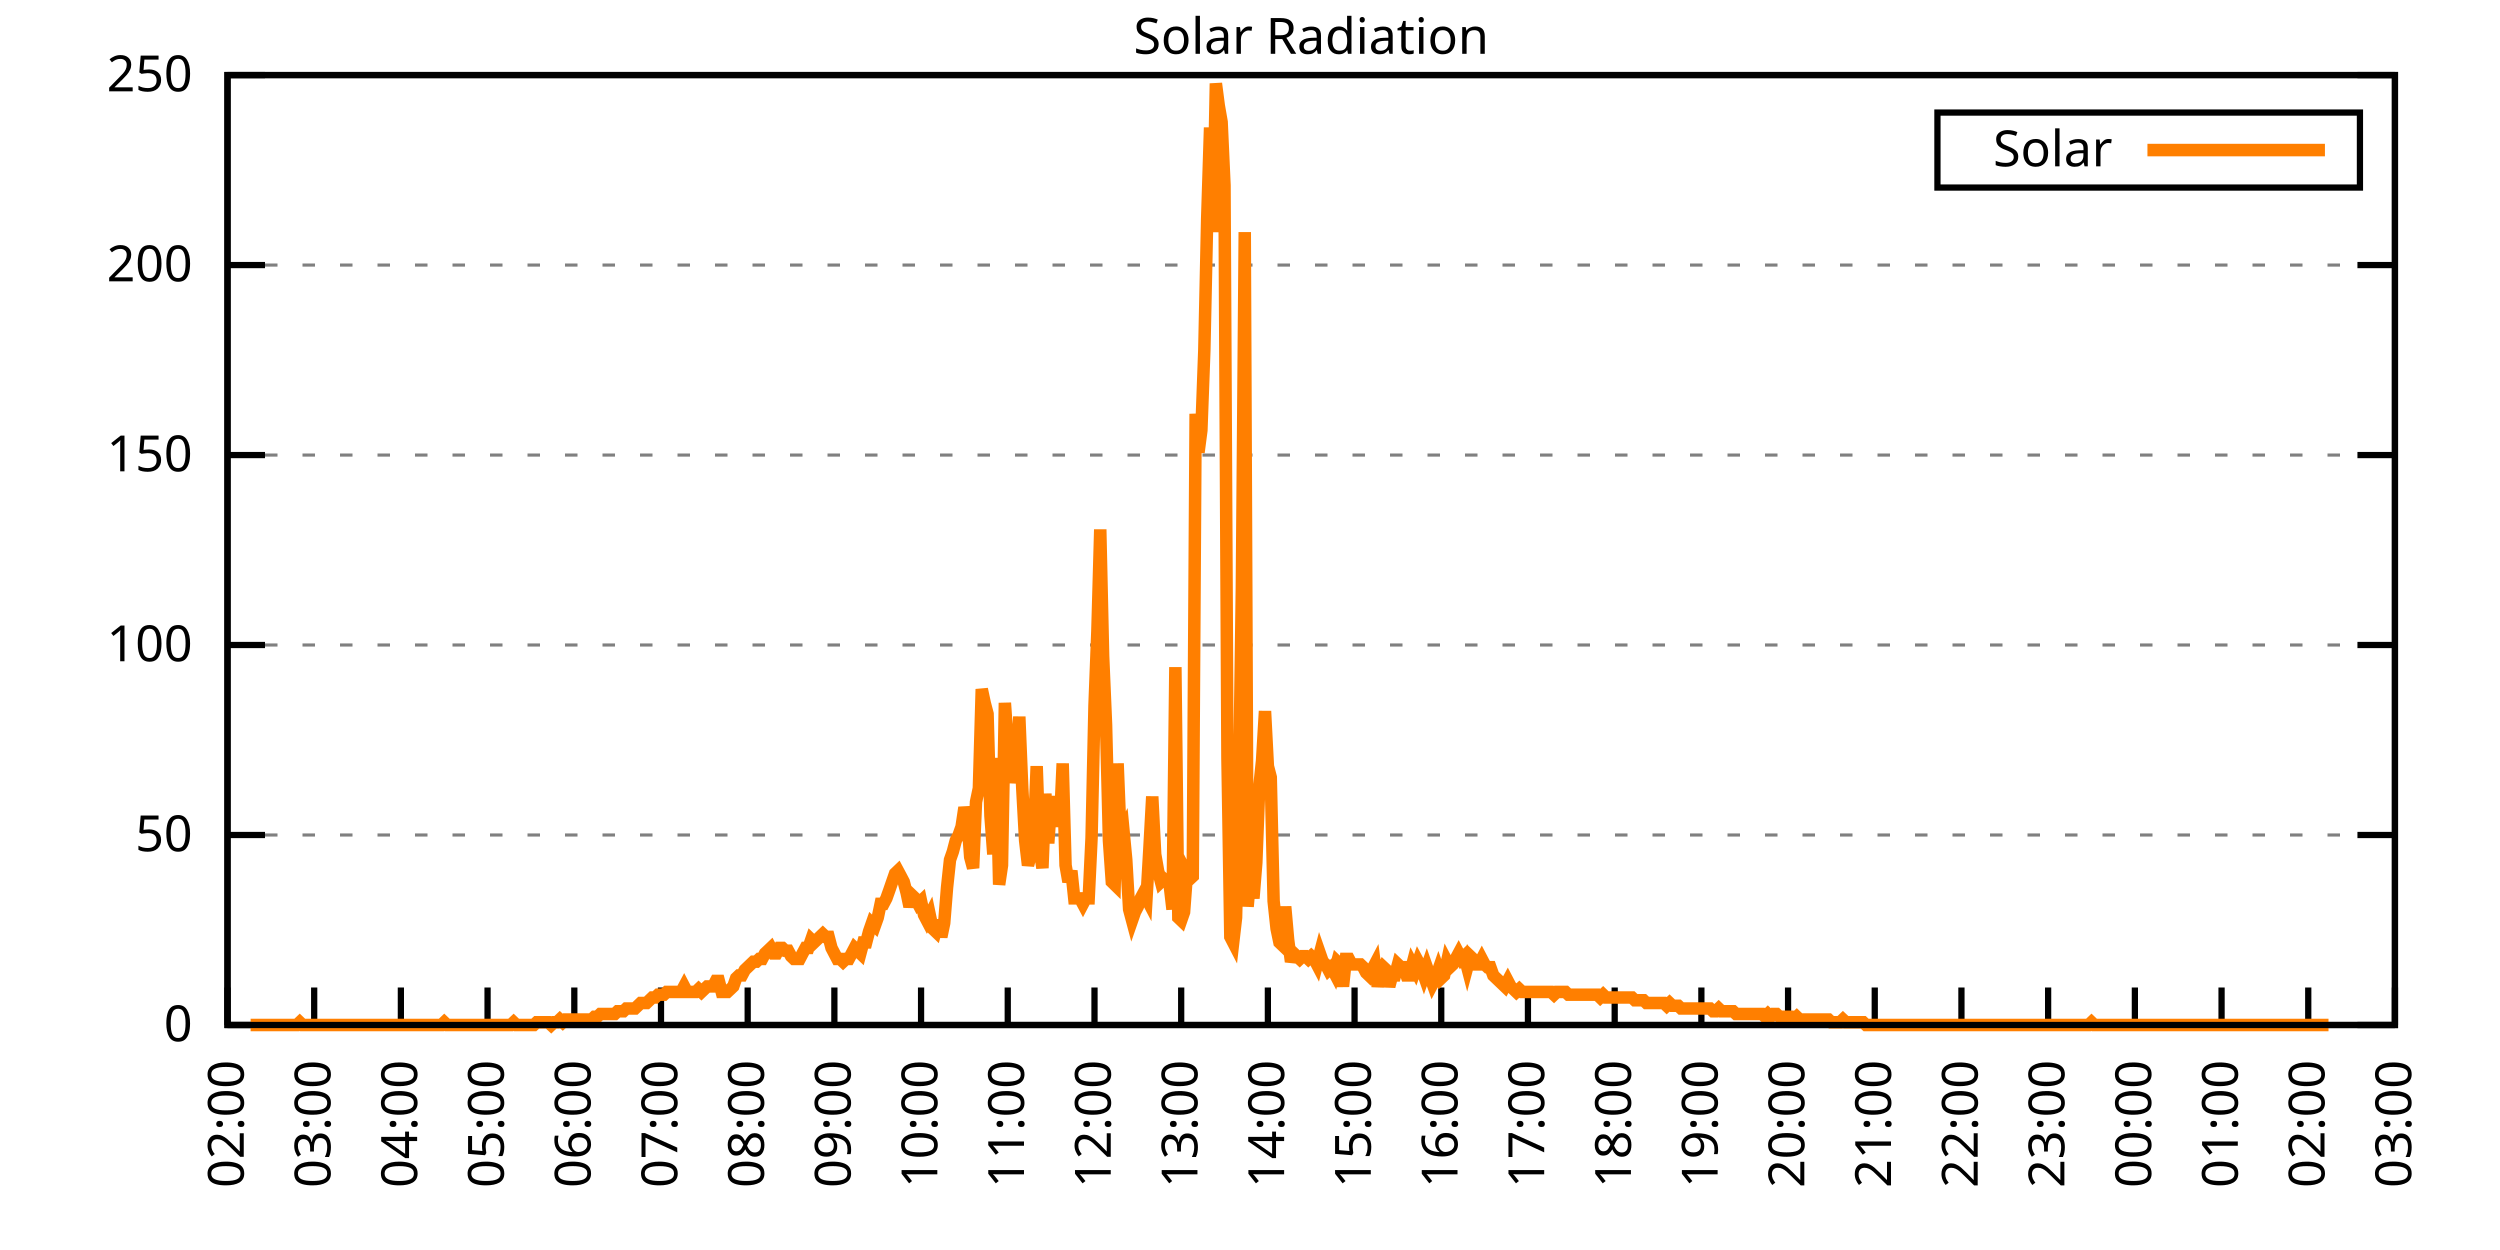
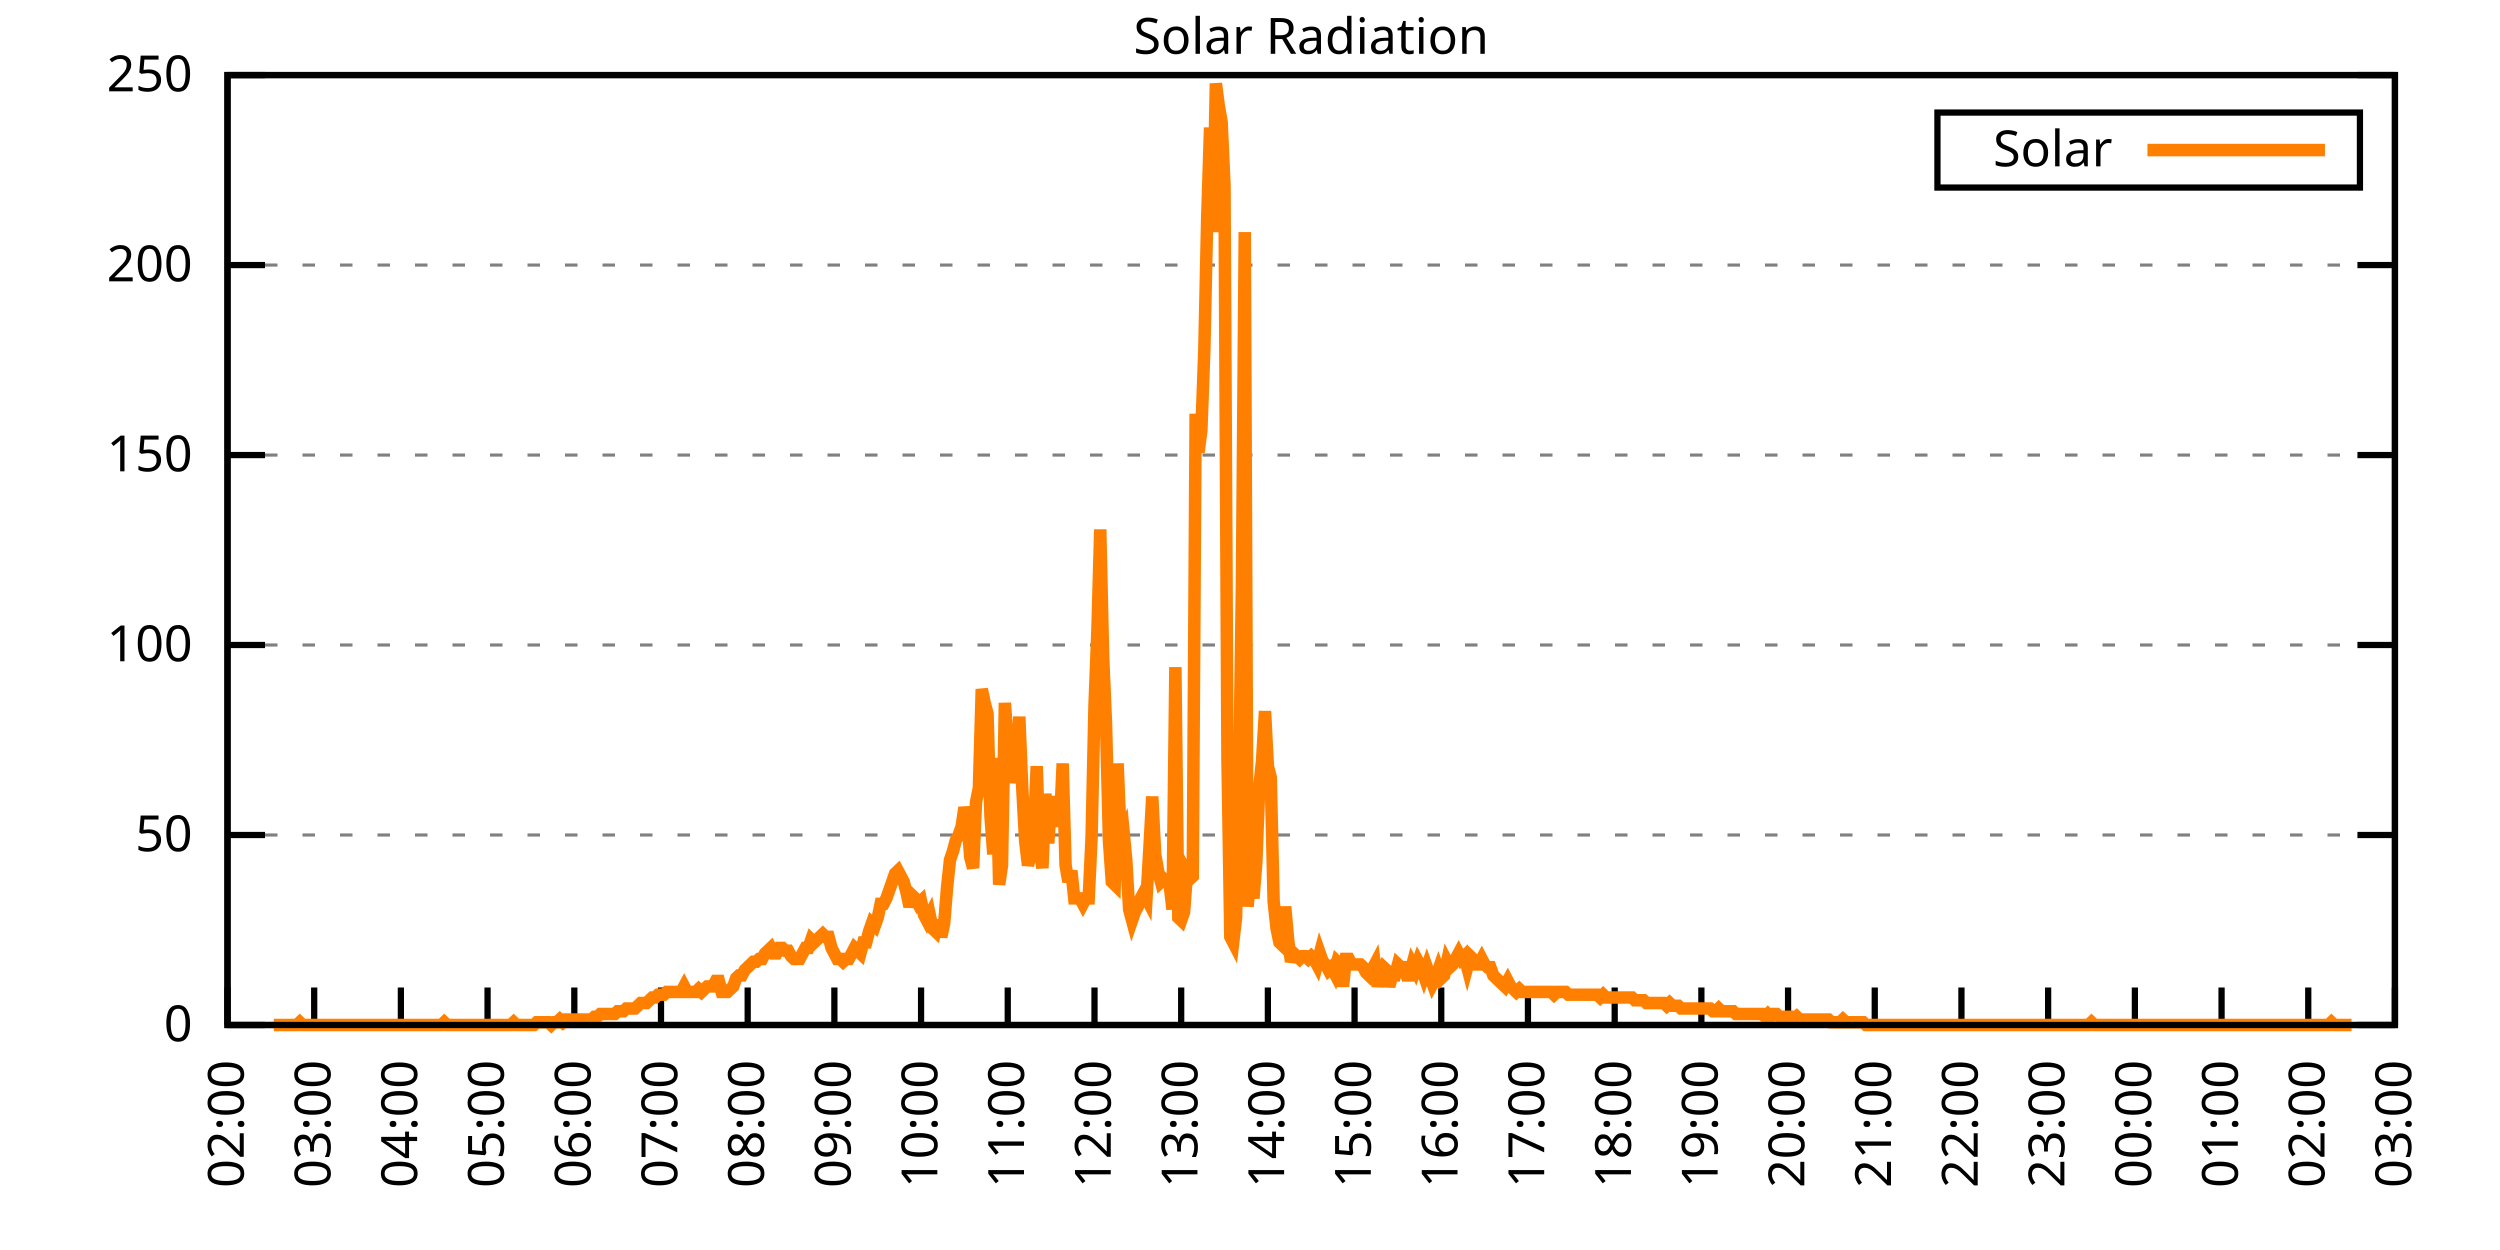
<svg xmlns="http://www.w3.org/2000/svg" xmlns:xlink="http://www.w3.org/1999/xlink" width="400" height="200" viewBox="0 0 400 200">
  <g id="gnuplot_canvas">
    <rect x="0" y="0" width="400" height="200" fill="none" />
    <defs>
      <circle id="gpDot" r="0.5" stroke-width="0.5" stroke="currentColor" />
      <path id="gpPt0" stroke-width="0.333" stroke="currentColor" d="M-1,0 h2 M0,-1 v2" />
      <path id="gpPt1" stroke-width="0.333" stroke="currentColor" d="M-1,-1 L1,1 M1,-1 L-1,1" />
      <path id="gpPt2" stroke-width="0.333" stroke="currentColor" d="M-1,0 L1,0 M0,-1 L0,1 M-1,-1 L1,1 M-1,1 L1,-1" />
      <rect id="gpPt3" stroke-width="0.333" stroke="currentColor" x="-1" y="-1" width="2" height="2" />
      <rect id="gpPt4" stroke-width="0.333" stroke="currentColor" fill="currentColor" x="-1" y="-1" width="2" height="2" />
      <circle id="gpPt5" stroke-width="0.333" stroke="currentColor" cx="0" cy="0" r="1" />
      <use xlink:href="#gpPt5" id="gpPt6" fill="currentColor" stroke="none" />
      <path id="gpPt7" stroke-width="0.333" stroke="currentColor" d="M0,-1.33 L-1.33,0.67 L1.33,0.67 z" />
      <use xlink:href="#gpPt7" id="gpPt8" fill="currentColor" stroke="none" />
      <use xlink:href="#gpPt7" id="gpPt9" stroke="currentColor" transform="rotate(180)" />
      <use xlink:href="#gpPt9" id="gpPt10" fill="currentColor" stroke="none" />
      <use xlink:href="#gpPt3" id="gpPt11" stroke="currentColor" transform="rotate(45)" />
      <use xlink:href="#gpPt11" id="gpPt12" fill="currentColor" stroke="none" />
      <path id="gpPt13" stroke-width="0.333" stroke="currentColor" d="M0,1.330 L1.265,0.411 L0.782,-1.067 L-0.782,-1.076 L-1.265,0.411 z" />
      <use xlink:href="#gpPt13" id="gpPt14" fill="currentColor" stroke="none" />
      <filter id="textbox" filterUnits="objectBoundingBox" x="0" y="0" height="1" width="1">
        <feFlood flood-color="white" flood-opacity="1" result="bgnd" />
        <feComposite in="SourceGraphic" in2="bgnd" operator="atop" />
      </filter>
      <filter id="greybox" filterUnits="objectBoundingBox" x="0" y="0" height="1" width="1">
        <feFlood flood-color="lightgrey" flood-opacity="1" result="grey" />
        <feComposite in="SourceGraphic" in2="grey" operator="atop" />
      </filter>
    </defs>
    <g fill="none" color="white" stroke="currentColor" stroke-width="1.00" stroke-linecap="butt" stroke-linejoin="miter">
</g>
    <g fill="none" color="black" stroke="currentColor" stroke-width="1.00" stroke-linecap="butt" stroke-linejoin="miter">
      <g stroke="none" shape-rendering="crispEdges">
        <polygon fill="rgb(255, 255, 255)" points="36.40,164.00 383.18,164.00 383.18,12.02 36.40,12.02 " />
      </g>
    </g>
    <g fill="none" color="black" stroke="currentColor" stroke-width="1.00" stroke-linecap="butt" stroke-linejoin="miter">
</g>
    <g fill="none" color="black" stroke="black" stroke-width="0.50" stroke-linecap="butt" stroke-linejoin="miter">
</g>
    <g fill="none" color="gray" stroke="currentColor" stroke-width="0.50" stroke-linecap="butt" stroke-linejoin="miter">
      <path stroke="gray" stroke-dasharray="2,4" class="gridline" d="M36.40,164.00 L383.19,164.00  " />
    </g>
    <g fill="none" color="gray" stroke="gray" stroke-width="1.00" stroke-linecap="butt" stroke-linejoin="miter">
</g>
    <g fill="none" color="black" stroke="currentColor" stroke-width="1.00" stroke-linecap="butt" stroke-linejoin="miter">
      <path stroke="black" d="M36.40,164.00 L42.40,164.00 M383.19,164.00 L377.19,164.00  " />
      <g transform="translate(30.80,166.60)" stroke="none" fill="black" font-family="Sans" font-size="8.00" text-anchor="end">
        <text>
          <tspan font-family="Sans"> 0</tspan>
        </text>
      </g>
    </g>
    <g fill="none" color="black" stroke="currentColor" stroke-width="1.00" stroke-linecap="butt" stroke-linejoin="miter">
</g>
    <g fill="none" color="black" stroke="black" stroke-width="0.50" stroke-linecap="butt" stroke-linejoin="miter">
</g>
    <g fill="none" color="gray" stroke="currentColor" stroke-width="0.50" stroke-linecap="butt" stroke-linejoin="miter">
      <path stroke="gray" stroke-dasharray="2,4" class="gridline" d="M36.40,133.60 L383.19,133.60  " />
    </g>
    <g fill="none" color="gray" stroke="gray" stroke-width="1.00" stroke-linecap="butt" stroke-linejoin="miter">
</g>
    <g fill="none" color="black" stroke="currentColor" stroke-width="1.00" stroke-linecap="butt" stroke-linejoin="miter">
      <path stroke="black" d="M36.40,133.60 L42.40,133.60 M383.19,133.60 L377.19,133.60  " />
      <g transform="translate(30.80,136.20)" stroke="none" fill="black" font-family="Sans" font-size="8.00" text-anchor="end">
        <text>
          <tspan font-family="Sans"> 50</tspan>
        </text>
      </g>
    </g>
    <g fill="none" color="black" stroke="currentColor" stroke-width="1.00" stroke-linecap="butt" stroke-linejoin="miter">
</g>
    <g fill="none" color="black" stroke="black" stroke-width="0.50" stroke-linecap="butt" stroke-linejoin="miter">
</g>
    <g fill="none" color="gray" stroke="currentColor" stroke-width="0.50" stroke-linecap="butt" stroke-linejoin="miter">
      <path stroke="gray" stroke-dasharray="2,4" class="gridline" d="M36.40,103.20 L383.19,103.20  " />
    </g>
    <g fill="none" color="gray" stroke="gray" stroke-width="1.00" stroke-linecap="butt" stroke-linejoin="miter">
</g>
    <g fill="none" color="black" stroke="currentColor" stroke-width="1.00" stroke-linecap="butt" stroke-linejoin="miter">
      <path stroke="black" d="M36.40,103.20 L42.40,103.20 M383.19,103.20 L377.19,103.20  " />
      <g transform="translate(30.80,105.80)" stroke="none" fill="black" font-family="Sans" font-size="8.00" text-anchor="end">
        <text>
          <tspan font-family="Sans"> 100</tspan>
        </text>
      </g>
    </g>
    <g fill="none" color="black" stroke="currentColor" stroke-width="1.00" stroke-linecap="butt" stroke-linejoin="miter">
</g>
    <g fill="none" color="black" stroke="black" stroke-width="0.50" stroke-linecap="butt" stroke-linejoin="miter">
</g>
    <g fill="none" color="gray" stroke="currentColor" stroke-width="0.50" stroke-linecap="butt" stroke-linejoin="miter">
      <path stroke="gray" stroke-dasharray="2,4" class="gridline" d="M36.40,72.81 L383.19,72.81  " />
    </g>
    <g fill="none" color="gray" stroke="gray" stroke-width="1.00" stroke-linecap="butt" stroke-linejoin="miter">
</g>
    <g fill="none" color="black" stroke="currentColor" stroke-width="1.00" stroke-linecap="butt" stroke-linejoin="miter">
      <path stroke="black" d="M36.40,72.81 L42.40,72.81 M383.19,72.81 L377.19,72.81  " />
      <g transform="translate(30.80,75.41)" stroke="none" fill="black" font-family="Sans" font-size="8.00" text-anchor="end">
        <text>
          <tspan font-family="Sans"> 150</tspan>
        </text>
      </g>
    </g>
    <g fill="none" color="black" stroke="currentColor" stroke-width="1.00" stroke-linecap="butt" stroke-linejoin="miter">
</g>
    <g fill="none" color="black" stroke="black" stroke-width="0.50" stroke-linecap="butt" stroke-linejoin="miter">
</g>
    <g fill="none" color="gray" stroke="currentColor" stroke-width="0.50" stroke-linecap="butt" stroke-linejoin="miter">
      <path stroke="gray" stroke-dasharray="2,4" class="gridline" d="M36.40,42.41 L383.19,42.41  " />
    </g>
    <g fill="none" color="gray" stroke="gray" stroke-width="1.00" stroke-linecap="butt" stroke-linejoin="miter">
</g>
    <g fill="none" color="black" stroke="currentColor" stroke-width="1.00" stroke-linecap="butt" stroke-linejoin="miter">
      <path stroke="black" d="M36.40,42.41 L42.40,42.41 M383.19,42.41 L377.19,42.41  " />
      <g transform="translate(30.80,45.01)" stroke="none" fill="black" font-family="Sans" font-size="8.00" text-anchor="end">
        <text>
          <tspan font-family="Sans"> 200</tspan>
        </text>
      </g>
    </g>
    <g fill="none" color="black" stroke="currentColor" stroke-width="1.00" stroke-linecap="butt" stroke-linejoin="miter">
</g>
    <g fill="none" color="black" stroke="black" stroke-width="0.50" stroke-linecap="butt" stroke-linejoin="miter">
</g>
    <g fill="none" color="gray" stroke="currentColor" stroke-width="0.50" stroke-linecap="butt" stroke-linejoin="miter">
      <path stroke="gray" stroke-dasharray="2,4" class="gridline" d="M36.40,12.01 L383.19,12.01  " />
    </g>
    <g fill="none" color="gray" stroke="gray" stroke-width="1.00" stroke-linecap="butt" stroke-linejoin="miter">
</g>
    <g fill="none" color="black" stroke="currentColor" stroke-width="1.00" stroke-linecap="butt" stroke-linejoin="miter">
      <path stroke="black" d="M36.40,12.01 L42.40,12.01 M383.19,12.01 L377.19,12.01  " />
      <g transform="translate(30.80,14.61)" stroke="none" fill="black" font-family="Sans" font-size="8.00" text-anchor="end">
        <text>
          <tspan font-family="Sans"> 250</tspan>
        </text>
      </g>
    </g>
    <g fill="none" color="black" stroke="currentColor" stroke-width="1.00" stroke-linecap="butt" stroke-linejoin="miter">
      <path stroke="black" d="M36.40,164.00 L36.40,158.00  " />
      <g transform="translate(39.00,169.60) rotate(270.00)" stroke="none" fill="black" font-family="Sans" font-size="8.00" text-anchor="end">
        <text>
          <tspan font-family="Sans">02:00</tspan>
        </text>
      </g>
    </g>
    <g fill="none" color="black" stroke="currentColor" stroke-width="1.00" stroke-linecap="butt" stroke-linejoin="miter">
      <path stroke="black" d="M50.27,164.00 L50.27,158.00  " />
      <g transform="translate(52.87,169.60) rotate(270.00)" stroke="none" fill="black" font-family="Sans" font-size="8.00" text-anchor="end">
        <text>
          <tspan font-family="Sans">03:00</tspan>
        </text>
      </g>
    </g>
    <g fill="none" color="black" stroke="currentColor" stroke-width="1.00" stroke-linecap="butt" stroke-linejoin="miter">
      <path stroke="black" d="M64.14,164.00 L64.14,158.00  " />
      <g transform="translate(66.74,169.60) rotate(270.00)" stroke="none" fill="black" font-family="Sans" font-size="8.00" text-anchor="end">
        <text>
          <tspan font-family="Sans">04:00</tspan>
        </text>
      </g>
    </g>
    <g fill="none" color="black" stroke="currentColor" stroke-width="1.00" stroke-linecap="butt" stroke-linejoin="miter">
      <path stroke="black" d="M78.01,164.00 L78.01,158.00  " />
      <g transform="translate(80.61,169.60) rotate(270.00)" stroke="none" fill="black" font-family="Sans" font-size="8.00" text-anchor="end">
        <text>
          <tspan font-family="Sans">05:00</tspan>
        </text>
      </g>
    </g>
    <g fill="none" color="black" stroke="currentColor" stroke-width="1.00" stroke-linecap="butt" stroke-linejoin="miter">
      <path stroke="black" d="M91.89,164.00 L91.89,158.00  " />
      <g transform="translate(94.49,169.60) rotate(270.00)" stroke="none" fill="black" font-family="Sans" font-size="8.00" text-anchor="end">
        <text>
          <tspan font-family="Sans">06:00</tspan>
        </text>
      </g>
    </g>
    <g fill="none" color="black" stroke="currentColor" stroke-width="1.00" stroke-linecap="butt" stroke-linejoin="miter">
      <path stroke="black" d="M105.76,164.00 L105.76,158.00  " />
      <g transform="translate(108.36,169.60) rotate(270.00)" stroke="none" fill="black" font-family="Sans" font-size="8.00" text-anchor="end">
        <text>
          <tspan font-family="Sans">07:00</tspan>
        </text>
      </g>
    </g>
    <g fill="none" color="black" stroke="currentColor" stroke-width="1.00" stroke-linecap="butt" stroke-linejoin="miter">
      <path stroke="black" d="M119.63,164.00 L119.63,158.00  " />
      <g transform="translate(122.23,169.60) rotate(270.00)" stroke="none" fill="black" font-family="Sans" font-size="8.00" text-anchor="end">
        <text>
          <tspan font-family="Sans">08:00</tspan>
        </text>
      </g>
    </g>
    <g fill="none" color="black" stroke="currentColor" stroke-width="1.00" stroke-linecap="butt" stroke-linejoin="miter">
      <path stroke="black" d="M133.50,164.00 L133.50,158.00  " />
      <g transform="translate(136.10,169.60) rotate(270.00)" stroke="none" fill="black" font-family="Sans" font-size="8.00" text-anchor="end">
        <text>
          <tspan font-family="Sans">09:00</tspan>
        </text>
      </g>
    </g>
    <g fill="none" color="black" stroke="currentColor" stroke-width="1.00" stroke-linecap="butt" stroke-linejoin="miter">
      <path stroke="black" d="M147.37,164.00 L147.37,158.00  " />
      <g transform="translate(149.97,169.60) rotate(270.00)" stroke="none" fill="black" font-family="Sans" font-size="8.00" text-anchor="end">
        <text>
          <tspan font-family="Sans">10:00</tspan>
        </text>
      </g>
    </g>
    <g fill="none" color="black" stroke="currentColor" stroke-width="1.00" stroke-linecap="butt" stroke-linejoin="miter">
      <path stroke="black" d="M161.24,164.00 L161.24,158.00  " />
      <g transform="translate(163.84,169.60) rotate(270.00)" stroke="none" fill="black" font-family="Sans" font-size="8.00" text-anchor="end">
        <text>
          <tspan font-family="Sans">11:00</tspan>
        </text>
      </g>
    </g>
    <g fill="none" color="black" stroke="currentColor" stroke-width="1.00" stroke-linecap="butt" stroke-linejoin="miter">
      <path stroke="black" d="M175.12,164.00 L175.12,158.00  " />
      <g transform="translate(177.72,169.60) rotate(270.00)" stroke="none" fill="black" font-family="Sans" font-size="8.00" text-anchor="end">
        <text>
          <tspan font-family="Sans">12:00</tspan>
        </text>
      </g>
    </g>
    <g fill="none" color="black" stroke="currentColor" stroke-width="1.00" stroke-linecap="butt" stroke-linejoin="miter">
      <path stroke="black" d="M188.99,164.00 L188.99,158.00  " />
      <g transform="translate(191.59,169.60) rotate(270.00)" stroke="none" fill="black" font-family="Sans" font-size="8.00" text-anchor="end">
        <text>
          <tspan font-family="Sans">13:00</tspan>
        </text>
      </g>
    </g>
    <g fill="none" color="black" stroke="currentColor" stroke-width="1.00" stroke-linecap="butt" stroke-linejoin="miter">
      <path stroke="black" d="M202.86,164.00 L202.86,158.00  " />
      <g transform="translate(205.46,169.60) rotate(270.00)" stroke="none" fill="black" font-family="Sans" font-size="8.00" text-anchor="end">
        <text>
          <tspan font-family="Sans">14:00</tspan>
        </text>
      </g>
    </g>
    <g fill="none" color="black" stroke="currentColor" stroke-width="1.00" stroke-linecap="butt" stroke-linejoin="miter">
      <path stroke="black" d="M216.73,164.00 L216.73,158.00  " />
      <g transform="translate(219.33,169.60) rotate(270.00)" stroke="none" fill="black" font-family="Sans" font-size="8.00" text-anchor="end">
        <text>
          <tspan font-family="Sans">15:00</tspan>
        </text>
      </g>
    </g>
    <g fill="none" color="black" stroke="currentColor" stroke-width="1.00" stroke-linecap="butt" stroke-linejoin="miter">
      <path stroke="black" d="M230.60,164.00 L230.60,158.00  " />
      <g transform="translate(233.20,169.60) rotate(270.00)" stroke="none" fill="black" font-family="Sans" font-size="8.00" text-anchor="end">
        <text>
          <tspan font-family="Sans">16:00</tspan>
        </text>
      </g>
    </g>
    <g fill="none" color="black" stroke="currentColor" stroke-width="1.00" stroke-linecap="butt" stroke-linejoin="miter">
      <path stroke="black" d="M244.47,164.00 L244.47,158.00  " />
      <g transform="translate(247.07,169.60) rotate(270.00)" stroke="none" fill="black" font-family="Sans" font-size="8.00" text-anchor="end">
        <text>
          <tspan font-family="Sans">17:00</tspan>
        </text>
      </g>
    </g>
    <g fill="none" color="black" stroke="currentColor" stroke-width="1.00" stroke-linecap="butt" stroke-linejoin="miter">
      <path stroke="black" d="M258.35,164.00 L258.35,158.00  " />
      <g transform="translate(260.95,169.60) rotate(270.00)" stroke="none" fill="black" font-family="Sans" font-size="8.00" text-anchor="end">
        <text>
          <tspan font-family="Sans">18:00</tspan>
        </text>
      </g>
    </g>
    <g fill="none" color="black" stroke="currentColor" stroke-width="1.00" stroke-linecap="butt" stroke-linejoin="miter">
      <path stroke="black" d="M272.22,164.00 L272.22,158.00  " />
      <g transform="translate(274.82,169.60) rotate(270.00)" stroke="none" fill="black" font-family="Sans" font-size="8.00" text-anchor="end">
        <text>
          <tspan font-family="Sans">19:00</tspan>
        </text>
      </g>
    </g>
    <g fill="none" color="black" stroke="currentColor" stroke-width="1.00" stroke-linecap="butt" stroke-linejoin="miter">
      <path stroke="black" d="M286.09,164.00 L286.09,158.00  " />
      <g transform="translate(288.69,169.60) rotate(270.00)" stroke="none" fill="black" font-family="Sans" font-size="8.00" text-anchor="end">
        <text>
          <tspan font-family="Sans">20:00</tspan>
        </text>
      </g>
    </g>
    <g fill="none" color="black" stroke="currentColor" stroke-width="1.00" stroke-linecap="butt" stroke-linejoin="miter">
      <path stroke="black" d="M299.96,164.00 L299.96,158.00  " />
      <g transform="translate(302.56,169.60) rotate(270.00)" stroke="none" fill="black" font-family="Sans" font-size="8.00" text-anchor="end">
        <text>
          <tspan font-family="Sans">21:00</tspan>
        </text>
      </g>
    </g>
    <g fill="none" color="black" stroke="currentColor" stroke-width="1.00" stroke-linecap="butt" stroke-linejoin="miter">
      <path stroke="black" d="M313.83,164.00 L313.83,158.00  " />
      <g transform="translate(316.43,169.60) rotate(270.00)" stroke="none" fill="black" font-family="Sans" font-size="8.00" text-anchor="end">
        <text>
          <tspan font-family="Sans">22:00</tspan>
        </text>
      </g>
    </g>
    <g fill="none" color="black" stroke="currentColor" stroke-width="1.00" stroke-linecap="butt" stroke-linejoin="miter">
      <path stroke="black" d="M327.70,164.00 L327.70,158.00  " />
      <g transform="translate(330.30,169.60) rotate(270.00)" stroke="none" fill="black" font-family="Sans" font-size="8.00" text-anchor="end">
        <text>
          <tspan font-family="Sans">23:00</tspan>
        </text>
      </g>
    </g>
    <g fill="none" color="black" stroke="currentColor" stroke-width="1.00" stroke-linecap="butt" stroke-linejoin="miter">
      <path stroke="black" d="M341.58,164.00 L341.58,158.00  " />
      <g transform="translate(344.18,169.60) rotate(270.00)" stroke="none" fill="black" font-family="Sans" font-size="8.00" text-anchor="end">
        <text>
          <tspan font-family="Sans">00:00</tspan>
        </text>
      </g>
    </g>
    <g fill="none" color="black" stroke="currentColor" stroke-width="1.00" stroke-linecap="butt" stroke-linejoin="miter">
      <path stroke="black" d="M355.45,164.00 L355.45,158.00  " />
      <g transform="translate(358.05,169.60) rotate(270.00)" stroke="none" fill="black" font-family="Sans" font-size="8.00" text-anchor="end">
        <text>
          <tspan font-family="Sans">01:00</tspan>
        </text>
      </g>
    </g>
    <g fill="none" color="black" stroke="currentColor" stroke-width="1.00" stroke-linecap="butt" stroke-linejoin="miter">
      <path stroke="black" d="M369.32,164.00 L369.32,158.00  " />
      <g transform="translate(371.92,169.60) rotate(270.00)" stroke="none" fill="black" font-family="Sans" font-size="8.00" text-anchor="end">
        <text>
          <tspan font-family="Sans">02:00</tspan>
        </text>
      </g>
    </g>
    <g fill="none" color="black" stroke="currentColor" stroke-width="1.00" stroke-linecap="butt" stroke-linejoin="miter">
      <path stroke="black" d="M383.19,164.00 L383.19,158.00  " />
      <g transform="translate(385.79,169.60) rotate(270.00)" stroke="none" fill="black" font-family="Sans" font-size="8.00" text-anchor="end">
        <text>
          <tspan font-family="Sans">03:00</tspan>
        </text>
      </g>
    </g>
    <g fill="none" color="black" stroke="currentColor" stroke-width="1.00" stroke-linecap="butt" stroke-linejoin="miter">
</g>
    <g fill="none" color="black" stroke="currentColor" stroke-width="1.00" stroke-linecap="butt" stroke-linejoin="miter">
      <path stroke="black" d="M36.40,12.01 L36.40,164.00 L383.19,164.00 L383.19,12.01 L36.40,12.01 Z  " />
    </g>
    <g fill="none" color="black" stroke="currentColor" stroke-width="1.00" stroke-linecap="butt" stroke-linejoin="miter">
</g>
    <g fill="none" color="black" stroke="currentColor" stroke-width="1.00" stroke-linecap="butt" stroke-linejoin="miter">
      <path stroke="black" d="M309.99,30.01 L309.99,18.01 L377.59,18.01 L377.59,30.01 L309.99,30.01 Z  " />
    </g>
    <g id="Solar_Radiation_plot_1">
      <g fill="none" color="white" stroke="black" stroke-width="2.00" stroke-linecap="butt" stroke-linejoin="miter">
</g>
      <g fill="none" color="black" stroke="currentColor" stroke-width="2.00" stroke-linecap="butt" stroke-linejoin="miter">
        <g transform="translate(337.99,26.61)" stroke="none" fill="black" font-family="Sans" font-size="8.00" text-anchor="end">
          <text>
            <tspan font-family="Sans">Solar</tspan>
          </text>
        </g>
      </g>
      <g fill="none" color="black" stroke="currentColor" stroke-width="2.00" stroke-linecap="butt" stroke-linejoin="miter">
-         <path stroke="rgb(255, 127,   0)" d="M343.59,24.01 L371.99,24.01 M40.10,164.00 L40.56,164.00 L41.02,164.00 L41.49,164.00 L41.95,164.00 L42.41,164.00   L42.87,164.00 L43.34,164.00 L43.80,164.00 L44.26,164.00 L44.72,164.00 L45.19,164.00 L45.65,164.00 L46.11,164.00   L46.57,164.00 L47.03,164.00 L47.50,164.00 L47.96,163.56 L48.42,164.00 L48.88,164.00 L49.35,164.00 L49.81,164.00   L50.27,164.00 L50.73,164.00 L51.20,164.00 L51.66,164.00 L52.12,164.00 L52.58,164.00 L53.05,164.00 L53.51,164.00   L53.97,164.00 L54.43,164.00 L54.90,164.00 L55.36,164.00 L55.82,164.00 L56.28,164.00 L56.75,164.00 L57.21,164.00   L57.67,164.00 L58.13,164.00 L58.59,164.00 L59.06,164.00 L59.52,164.00 L59.98,164.00 L60.44,164.00 L60.91,164.00   L61.37,164.00 L61.83,164.00 L62.29,164.00 L62.76,164.00 L63.22,164.00 L63.68,164.00 L64.14,164.00 L64.61,164.00   L65.07,164.00 L65.53,164.00 L65.99,164.00 L66.46,164.00 L66.92,164.00 L67.38,164.00 L67.84,164.00 L68.30,164.00   L68.77,164.00 L69.23,164.00 L69.69,164.00 L70.15,164.00 L70.62,164.00 L71.08,163.56 L71.54,164.00 L72.00,164.00   L72.47,164.00 L72.93,164.00 L73.39,164.00 L73.85,164.00 L74.32,164.00 L74.78,164.00 L75.24,164.00 L75.70,164.00   L76.17,164.00 L76.63,164.00 L77.09,164.00 L77.55,164.00 L78.01,164.00 L78.48,164.00 L78.94,164.00 L79.40,164.00   L79.86,164.00 L80.33,164.00 L80.79,164.00 L81.25,164.00 L81.71,164.00 L82.18,163.56 L82.64,164.00 L83.10,164.00   L83.56,164.00 L84.03,164.00 L84.49,164.00 L84.95,164.00 L85.41,164.00 L85.88,163.56 L86.34,163.56 L86.80,163.56   L87.26,163.56 L87.72,163.56 L88.19,164.00 L88.65,163.56 L89.11,163.56 L89.57,163.12 L90.04,163.56 L90.50,163.12   L90.96,163.12 L91.42,163.12 L91.89,163.12 L92.35,163.12 L92.81,163.12 L93.27,163.12 L93.74,163.12 L94.20,163.12   L94.66,163.12 L95.12,162.68 L95.59,162.68 L96.05,162.24 L96.51,162.24 L96.97,162.24 L97.44,162.24 L97.90,162.24   L98.36,162.24 L98.82,161.80 L99.28,161.80 L99.75,161.80 L100.21,161.36 L100.67,161.36 L101.13,161.36 L101.60,161.36   L102.06,160.92 L102.52,160.48 L102.98,160.48 L103.45,160.48 L103.91,160.04 L104.37,159.60 L104.83,159.60 L105.30,159.15   L105.76,159.15 L106.22,159.15 L106.68,158.71 L107.15,158.71 L107.61,158.71 L108.07,158.71 L108.53,158.71 L108.99,158.71   L109.46,157.83 L109.92,158.71 L110.38,158.71 L110.84,158.71 L111.31,158.71 L111.77,158.27 L112.23,158.71 L112.69,158.27   L113.16,157.83 L113.62,157.83 L114.08,157.83 L114.54,156.95 L115.01,156.95 L115.47,158.71 L115.93,158.71 L116.39,158.71   L116.86,158.27 L117.32,157.83 L117.78,156.51 L118.24,156.07 L118.70,156.07 L119.17,155.19 L119.63,154.75 L120.09,154.31   L120.55,153.87 L121.02,153.87 L121.48,153.43 L121.94,153.43 L122.40,152.55 L122.87,152.11 L123.33,151.67 L123.79,152.55   L124.25,152.55 L124.72,151.67 L125.18,151.67 L125.64,152.11 L126.10,152.11 L126.57,152.99 L127.03,153.43 L127.49,153.43   L127.95,153.43 L128.41,152.55 L128.88,151.67 L129.34,151.67 L129.80,150.34 L130.26,150.79 L130.73,150.34 L131.19,149.90   L131.65,149.46 L132.11,149.90 L132.58,149.90 L133.04,151.67 L133.50,152.55 L133.96,153.43 L134.43,153.43 L134.89,153.87   L135.35,153.43 L135.81,153.43 L136.28,152.55 L136.74,151.67 L137.20,152.11 L137.66,152.55 L138.13,150.79 L138.59,150.79   L139.05,149.02 L139.51,147.70 L139.97,148.14 L140.44,146.82 L140.90,144.62 L141.36,144.62 L141.82,143.74 L142.29,142.42   L142.75,141.09 L143.21,139.77 L143.67,139.33 L144.14,140.21 L144.60,141.09 L145.06,142.86 L145.52,145.06 L145.99,143.30   L146.45,143.74 L146.91,144.62 L147.37,144.18 L147.84,146.38 L148.30,147.26 L148.76,146.38 L149.22,148.58 L149.68,149.02   L150.15,147.26 L150.61,149.90 L151.07,147.70 L151.53,141.98 L152.00,137.57 L152.46,136.25 L152.92,134.49 L153.38,133.61   L153.85,132.28 L154.31,129.20 L154.77,130.96 L155.23,137.13 L155.70,138.89 L156.16,128.32 L156.62,126.12 L157.08,110.26   L157.55,112.46 L158.01,114.22 L158.47,130.52 L158.93,136.69 L159.39,121.27 L159.86,141.54 L160.32,138.45 L160.78,112.46   L161.24,119.07 L161.71,119.95 L162.17,125.24 L162.63,122.59 L163.09,114.67 L163.56,126.12 L164.02,134.49 L164.48,138.45   L164.94,136.69 L165.41,134.05 L165.87,122.59 L166.33,135.81 L166.79,138.89 L167.26,127.00 L167.72,134.93 L168.18,128.32   L168.64,130.96 L169.10,127.44 L169.57,132.28 L170.03,122.15 L170.49,138.45 L170.95,141.09 L171.42,139.33 L171.88,143.74   L172.34,143.74 L172.80,143.74 L173.27,144.62 L173.73,143.74 L174.19,143.74 L174.65,134.05 L175.12,112.90 L175.58,101.01   L176.04,84.71 L176.50,104.97 L176.97,115.99 L177.43,134.49 L177.89,141.09 L178.35,141.54 L178.82,122.15 L179.28,133.61   L179.74,132.73 L180.20,137.57 L180.66,145.50 L181.13,147.26 L181.59,145.94 L182.05,145.06 L182.51,143.74 L182.98,142.86   L183.44,143.74 L183.90,135.81 L184.36,127.44 L184.83,136.69 L185.29,139.33 L185.75,141.09 L186.21,140.65 L186.68,141.09   L187.14,141.54 L187.60,145.50 L188.06,106.74 L188.53,146.82 L188.99,147.26 L189.45,145.94 L189.91,139.77 L190.37,140.65   L190.84,140.21 L191.30,66.21 L191.76,72.38 L192.22,68.85 L192.69,56.08 L193.15,34.94 L193.61,20.40 L194.07,37.14   L194.54,13.35 L195.00,16.88 L195.46,19.52 L195.92,29.65 L196.39,121.27 L196.85,149.90 L197.31,150.79 L197.77,146.82   L198.24,127.00 L198.70,93.96 L199.16,37.14 L199.62,145.06 L200.08,139.77 L200.55,143.74 L201.01,138.01 L201.47,126.12   L201.93,121.71 L202.40,113.78 L202.86,122.59 L203.32,124.36 L203.78,144.18 L204.25,148.58 L204.71,150.79 L205.17,151.23   L205.63,145.06 L206.10,150.34 L206.56,153.87 L207.02,152.55 L207.48,152.99 L207.95,153.43 L208.41,152.99 L208.87,152.99   L209.33,153.43 L209.80,152.99 L210.26,153.43 L210.72,154.31 L211.18,152.55 L211.64,153.87 L212.11,154.31 L212.57,155.19   L213.03,154.75 L213.49,155.63 L213.96,153.87 L214.42,154.31 L214.88,157.83 L215.34,153.43 L215.81,153.43 L216.27,154.31   L216.73,154.31 L217.19,154.31 L217.66,154.31 L218.12,154.75 L218.58,155.63 L219.04,156.07 L219.51,155.19 L219.97,154.31   L220.43,157.83 L220.89,155.63 L221.35,154.75 L221.82,155.19 L222.28,157.83 L222.74,156.07 L223.20,156.07 L223.67,154.31   L224.13,154.75 L224.59,154.75 L225.05,156.07 L225.52,156.07 L225.98,154.31 L226.44,155.19 L226.90,153.87 L227.37,154.75   L227.83,156.07 L228.29,154.75 L228.75,156.07 L229.22,157.39 L229.68,156.51 L230.14,155.19 L230.60,156.51 L231.06,156.07   L231.53,153.87 L231.99,154.75 L232.45,154.31 L232.91,153.43 L233.38,152.55 L233.84,153.43 L234.30,152.99 L234.76,154.75   L235.23,152.99 L235.69,153.43 L236.15,154.31 L236.61,154.31 L237.08,153.43 L237.54,154.31 L238.00,154.75 L238.46,154.75   L238.93,156.07 L239.39,156.51 L239.85,156.95 L240.31,157.39 L240.77,157.83 L241.24,156.95 L241.70,157.83 L242.16,158.27   L242.62,158.71 L243.09,158.27 L243.55,158.71 L244.01,158.71 L244.47,158.71 L244.94,158.71 L245.40,158.71 L245.86,158.71   L246.32,158.71 L246.79,158.71 L247.25,158.71 L247.71,158.71 L248.17,158.71 L248.64,159.15 L249.10,158.71 L249.56,158.71   L250.02,158.71 L250.49,158.71 L250.95,159.15 L251.41,159.15 L251.87,159.15 L252.33,159.15 L252.80,159.15 L253.26,159.15   L253.72,159.15 L254.18,159.15 L254.65,159.15 L255.11,159.15 L255.57,159.15 L256.03,159.60 L256.50,159.15 L256.96,159.60   L257.42,159.60 L257.88,159.60 L258.35,159.60 L258.81,159.60 L259.27,159.60 L259.73,159.60 L260.20,159.60 L260.66,159.60   L261.12,159.60 L261.58,160.04 L262.04,160.04 L262.51,160.04 L262.97,160.04 L263.43,160.48 L263.89,160.48 L264.36,160.48   L264.82,160.48 L265.28,160.48 L265.74,160.48 L266.21,160.48 L266.67,160.92 L267.13,160.48 L267.59,160.92 L268.06,160.92   L268.52,160.92 L268.98,161.36 L269.44,161.36 L269.91,161.36 L270.37,161.36 L270.83,161.36 L271.29,161.36 L271.75,161.36   L272.22,161.36 L272.68,161.36 L273.14,161.36 L273.60,161.36 L274.07,161.80 L274.53,161.80 L274.99,161.36 L275.45,161.80   L275.92,161.80 L276.38,161.80 L276.84,161.80 L277.30,161.80 L277.77,162.24 L278.23,162.24 L278.69,162.24 L279.15,162.24   L279.62,162.24 L280.08,162.24 L280.54,162.24 L281.00,162.24 L281.46,162.24 L281.93,162.24 L282.39,162.68 L282.85,162.24   L283.31,162.68 L283.78,162.24 L284.24,162.24 L284.70,162.68 L285.16,162.68 L285.63,162.68 L286.09,162.68 L286.55,162.68   L287.01,163.12 L287.48,162.68 L287.94,163.12 L288.40,163.12 L288.86,163.12 L289.33,163.12 L289.79,163.12 L290.25,163.12   L290.71,163.12 L291.18,163.12 L291.64,163.12 L292.10,163.12 L292.56,163.12 L293.02,163.56 L293.49,163.56 L293.95,163.56   L294.41,163.56 L294.87,163.12 L295.34,163.56 L295.80,163.56 L296.26,163.56 L296.72,163.56 L297.19,163.56 L297.65,163.56   L298.11,163.56 L298.57,164.00 L299.04,164.00 L299.50,164.00 L299.96,164.00 L300.42,164.00 L300.89,164.00 L301.35,164.00   L301.81,164.00 L302.27,164.00 L302.73,164.00 L303.20,164.00 L303.66,164.00 L304.12,164.00 L304.58,164.00 L305.05,164.00   L305.51,164.00 L305.97,164.00 L306.43,164.00 L306.90,164.00 L307.36,164.00 L307.82,164.00 L308.28,164.00 L308.75,164.00   L309.21,164.00 L309.67,164.00 L310.13,164.00 L310.60,164.00 L311.06,164.00 L311.52,164.00 L311.98,164.00 L312.44,164.00   L312.91,164.00 L313.37,164.00 L313.83,164.00 L314.29,164.00 L314.76,164.00 L315.22,164.00 L315.68,164.00 L316.14,164.00   L316.61,164.00 L317.07,164.00 L317.53,164.00 L317.99,164.00 L318.46,164.00 L318.92,164.00 L319.38,164.00 L319.84,164.00   L320.31,164.00 L320.77,164.00 L321.23,164.00 L321.69,164.00 L322.15,164.00 L322.62,164.00 L323.08,164.00 L323.54,164.00   L324.00,164.00 L324.47,164.00 L324.93,164.00 L325.39,164.00 L325.85,164.00 L326.32,164.00 L326.78,164.00 L327.24,164.00   L327.70,164.00 L328.17,164.00 L328.63,164.00 L329.09,164.00 L329.55,164.00 L330.02,164.00 L330.48,164.00 L330.94,164.00   L331.40,164.00 L331.87,164.00 L332.33,164.00 L332.79,164.00 L333.25,164.00 L333.71,164.00 L334.18,164.00 L334.64,163.56   L335.10,164.00 L335.56,164.00 L336.03,164.00 L336.49,164.00 L336.95,164.00 L337.41,164.00 L337.88,164.00 L338.34,164.00   L338.80,164.00 L339.26,164.00 L339.73,164.00 L340.19,164.00 L340.65,164.00 L341.11,164.00 L341.58,164.00 L342.04,164.00   L342.50,164.00 L342.96,164.00 L343.42,164.00 L343.89,164.00 L344.35,164.00 L344.81,164.00 L345.27,164.00 L345.74,164.00   L346.20,164.00 L346.66,164.00 L347.12,164.00 L347.59,164.00 L348.05,164.00 L348.51,164.00 L348.97,164.00 L349.44,164.00   L349.90,164.00 L350.36,164.00 L350.82,164.00 L351.29,164.00 L351.75,164.00 L352.21,164.00 L352.67,164.00 L353.13,164.00   L353.60,164.00 L354.06,164.00 L354.52,164.00 L354.98,164.00 L355.45,164.00 L355.91,164.00 L356.37,164.00 L356.83,164.00   L357.30,164.00 L357.76,164.00 L358.22,164.00 L358.68,164.00 L359.15,164.00 L359.61,164.00 L360.07,164.00 L360.53,164.00   L361.00,164.00 L361.46,164.00 L361.92,164.00 L362.38,164.00 L362.84,164.00 L363.31,164.00 L363.77,164.00 L364.23,164.00   L364.69,164.00 L365.16,164.00 L365.62,164.00 L366.08,164.00 L366.54,164.00 L367.01,164.00 L367.47,164.00 L367.93,164.00   L368.39,164.00 L368.86,164.00 L369.32,164.00 L369.78,164.00 L370.24,164.00 L370.71,164.00 L371.17,164.00 L371.63,164.00   L372.09,164.00 L372.56,164.00  " />
+         <path stroke="rgb(255, 127,   0)" d="M343.59,24.01 L371.99,24.01 M43.80,164.00 L44.26,164.00 L44.72,164.00 L45.19,164.00 L45.65,164.00 L46.11,164.00   L46.57,164.00 L47.03,164.00 L47.50,164.00 L47.96,163.56 L48.42,164.00 L48.88,164.00 L49.35,164.00 L49.81,164.00   L50.27,164.00 L50.73,164.00 L51.20,164.00 L51.66,164.00 L52.12,164.00 L52.58,164.00 L53.05,164.00 L53.51,164.00   L53.97,164.00 L54.43,164.00 L54.90,164.00 L55.36,164.00 L55.82,164.00 L56.28,164.00 L56.75,164.00 L57.21,164.00   L57.67,164.00 L58.13,164.00 L58.59,164.00 L59.06,164.00 L59.52,164.00 L59.98,164.00 L60.44,164.00 L60.91,164.00   L61.37,164.00 L61.83,164.00 L62.29,164.00 L62.76,164.00 L63.22,164.00 L63.68,164.00 L64.14,164.00 L64.61,164.00   L65.07,164.00 L65.53,164.00 L65.99,164.00 L66.46,164.00 L66.92,164.00 L67.38,164.00 L67.84,164.00 L68.30,164.00   L68.77,164.00 L69.23,164.00 L69.69,164.00 L70.15,164.00 L70.62,164.00 L71.08,163.56 L71.54,164.00 L72.00,164.00   L72.47,164.00 L72.93,164.00 L73.39,164.00 L73.85,164.00 L74.32,164.00 L74.78,164.00 L75.24,164.00 L75.70,164.00   L76.17,164.00 L76.63,164.00 L77.09,164.00 L77.55,164.00 L78.01,164.00 L78.48,164.00 L78.94,164.00 L79.40,164.00   L79.86,164.00 L80.33,164.00 L80.79,164.00 L81.25,164.00 L81.71,164.00 L82.18,163.56 L82.64,164.00 L83.10,164.00   L83.56,164.00 L84.03,164.00 L84.49,164.00 L84.95,164.00 L85.41,164.00 L85.88,163.56 L86.34,163.56 L86.80,163.56   L87.26,163.56 L87.72,163.56 L88.19,164.00 L88.65,163.56 L89.11,163.56 L89.57,163.12 L90.04,163.56 L90.50,163.12   L90.96,163.12 L91.42,163.12 L91.89,163.12 L92.35,163.12 L92.81,163.12 L93.27,163.12 L93.74,163.12 L94.20,163.12   L94.66,163.12 L95.12,162.68 L95.59,162.68 L96.05,162.24 L96.51,162.24 L96.97,162.24 L97.44,162.24 L97.90,162.24   L98.36,162.24 L98.82,161.80 L99.28,161.80 L99.75,161.80 L100.21,161.36 L100.67,161.36 L101.13,161.36 L101.60,161.36   L102.06,160.92 L102.52,160.48 L102.98,160.48 L103.45,160.48 L103.91,160.04 L104.37,159.60 L104.83,159.60 L105.30,159.15   L105.76,159.15 L106.22,159.15 L106.68,158.71 L107.15,158.71 L107.61,158.71 L108.07,158.71 L108.53,158.71 L108.99,158.71   L109.46,157.83 L109.92,158.71 L110.38,158.71 L110.84,158.71 L111.31,158.71 L111.77,158.27 L112.23,158.71 L112.69,158.27   L113.16,157.83 L113.62,157.83 L114.08,157.83 L114.54,156.95 L115.01,156.95 L115.47,158.71 L115.93,158.71 L116.39,158.71   L116.86,158.27 L117.32,157.83 L117.78,156.51 L118.24,156.07 L118.70,156.07 L119.17,155.19 L119.63,154.75 L120.09,154.31   L120.55,153.87 L121.02,153.87 L121.48,153.43 L121.94,153.43 L122.40,152.55 L122.87,152.11 L123.33,151.67 L123.79,152.55   L124.25,152.55 L124.72,151.67 L125.18,151.67 L125.64,152.11 L126.10,152.11 L126.57,152.99 L127.03,153.43 L127.49,153.43   L127.95,153.43 L128.41,152.55 L128.88,151.67 L129.34,151.67 L129.80,150.34 L130.26,150.79 L130.73,150.34 L131.19,149.90   L131.65,149.46 L132.11,149.90 L132.58,149.90 L133.04,151.67 L133.50,152.55 L133.96,153.43 L134.43,153.43 L134.89,153.87   L135.35,153.43 L135.81,153.43 L136.28,152.55 L136.74,151.67 L137.20,152.11 L137.66,152.55 L138.13,150.79 L138.59,150.79   L139.05,149.02 L139.51,147.70 L139.97,148.14 L140.44,146.82 L140.90,144.62 L141.36,144.62 L141.82,143.74 L142.29,142.42   L142.75,141.09 L143.21,139.77 L143.67,139.33 L144.14,140.21 L144.60,141.09 L145.06,142.86 L145.52,145.06 L145.99,143.30   L146.45,143.74 L146.91,144.62 L147.37,144.18 L147.84,146.38 L148.30,147.26 L148.76,146.38 L149.22,148.58 L149.68,149.02   L150.15,147.26 L150.61,149.90 L151.07,147.70 L151.53,141.98 L152.00,137.57 L152.46,136.25 L152.92,134.49 L153.38,133.61   L153.85,132.28 L154.31,129.20 L154.77,130.96 L155.23,137.13 L155.70,138.89 L156.16,128.32 L156.62,126.12 L157.08,110.26   L157.55,112.46 L158.01,114.22 L158.47,130.52 L158.93,136.69 L159.39,121.27 L159.86,141.54 L160.32,138.45 L160.78,112.46   L161.24,119.07 L161.71,119.95 L162.17,125.24 L162.63,122.59 L163.09,114.67 L163.56,126.12 L164.02,134.49 L164.48,138.45   L164.94,136.69 L165.41,134.05 L165.87,122.59 L166.33,135.81 L166.79,138.89 L167.26,127.00 L167.72,134.93 L168.18,128.32   L168.64,130.96 L169.10,127.44 L169.57,132.28 L170.03,122.15 L170.49,138.45 L170.95,141.09 L171.42,139.33 L171.88,143.74   L172.34,143.74 L172.80,143.74 L173.27,144.62 L173.73,143.74 L174.19,143.74 L174.65,134.05 L175.12,112.90 L175.58,101.01   L176.04,84.71 L176.50,104.97 L176.97,115.99 L177.43,134.49 L177.89,141.09 L178.35,141.54 L178.82,122.15 L179.28,133.61   L179.74,132.73 L180.20,137.57 L180.66,145.50 L181.13,147.26 L181.59,145.94 L182.05,145.06 L182.51,143.74 L182.98,142.86   L183.44,143.74 L183.90,135.81 L184.36,127.44 L184.83,136.69 L185.29,139.33 L185.75,141.09 L186.21,140.65 L186.68,141.09   L187.14,141.54 L187.60,145.50 L188.06,106.74 L188.53,146.82 L188.99,147.26 L189.45,145.94 L189.91,139.77 L190.37,140.65   L190.84,140.21 L191.30,66.21 L191.76,72.38 L192.22,68.85 L192.69,56.08 L193.15,34.94 L193.61,20.40 L194.07,37.14   L194.54,13.35 L195.00,16.88 L195.46,19.52 L195.92,29.65 L196.39,121.27 L196.85,149.90 L197.31,150.79 L197.77,146.82   L198.24,127.00 L198.70,93.96 L199.16,37.14 L199.62,145.06 L200.08,139.77 L200.55,143.74 L201.01,138.01 L201.47,126.12   L201.93,121.71 L202.40,113.78 L202.86,122.59 L203.32,124.36 L203.78,144.18 L204.25,148.58 L204.71,150.79 L205.17,151.23   L205.63,145.06 L206.10,150.34 L206.56,153.87 L207.02,152.55 L207.48,152.99 L207.95,153.43 L208.41,152.99 L208.87,152.99   L209.33,153.43 L209.80,152.99 L210.26,153.43 L210.72,154.31 L211.18,152.55 L211.64,153.87 L212.11,154.31 L212.57,155.19   L213.03,154.75 L213.49,155.63 L213.96,153.87 L214.42,154.31 L214.88,157.83 L215.34,153.43 L215.81,153.43 L216.27,154.31   L216.73,154.31 L217.19,154.31 L217.66,154.31 L218.12,154.75 L218.58,155.63 L219.04,156.07 L219.51,155.19 L219.97,154.31   L220.43,157.83 L220.89,155.63 L221.35,154.75 L221.82,155.19 L222.28,157.83 L222.74,156.07 L223.20,156.07 L223.67,154.31   L224.13,154.75 L224.59,154.75 L225.05,156.07 L225.52,156.07 L225.98,154.31 L226.44,155.19 L226.90,153.87 L227.37,154.75   L227.83,156.07 L228.29,154.75 L228.75,156.07 L229.22,157.39 L229.68,156.51 L230.14,155.19 L230.60,156.51 L231.06,156.07   L231.53,153.87 L231.99,154.75 L232.45,154.31 L232.91,153.43 L233.38,152.55 L233.84,153.43 L234.30,152.99 L234.76,154.75   L235.23,152.99 L235.69,153.43 L236.15,154.31 L236.61,154.31 L237.08,153.43 L237.54,154.31 L238.00,154.75 L238.46,154.75   L238.93,156.07 L239.39,156.51 L239.85,156.95 L240.31,157.39 L240.77,157.83 L241.24,156.95 L241.70,157.83 L242.16,158.27   L242.62,158.71 L243.09,158.27 L243.55,158.71 L244.01,158.71 L244.47,158.71 L244.94,158.71 L245.40,158.71 L245.86,158.71   L246.32,158.71 L246.79,158.71 L247.25,158.71 L247.71,158.71 L248.17,158.71 L248.64,159.15 L249.10,158.71 L249.56,158.71   L250.02,158.71 L250.49,158.71 L250.95,159.15 L251.41,159.15 L251.87,159.15 L252.33,159.15 L252.80,159.15 L253.26,159.15   L253.72,159.15 L254.18,159.15 L254.65,159.15 L255.11,159.15 L255.57,159.15 L256.03,159.60 L256.50,159.15 L256.96,159.60   L257.42,159.60 L257.88,159.60 L258.35,159.60 L258.81,159.60 L259.27,159.60 L259.73,159.60 L260.20,159.60 L260.66,159.60   L261.12,159.60 L261.58,160.04 L262.04,160.04 L262.51,160.04 L262.97,160.04 L263.43,160.48 L263.89,160.48 L264.36,160.48   L264.82,160.48 L265.28,160.48 L265.74,160.48 L266.21,160.48 L266.67,160.92 L267.13,160.48 L267.59,160.92 L268.06,160.92   L268.52,160.92 L268.98,161.36 L269.44,161.36 L269.91,161.36 L270.37,161.36 L270.83,161.36 L271.29,161.36 L271.75,161.36   L272.22,161.36 L272.68,161.36 L273.14,161.36 L273.60,161.36 L274.07,161.80 L274.53,161.80 L274.99,161.36 L275.45,161.80   L275.92,161.80 L276.38,161.80 L276.84,161.80 L277.30,161.80 L277.77,162.24 L278.23,162.24 L278.69,162.24 L279.15,162.24   L279.62,162.24 L280.08,162.24 L280.54,162.24 L281.00,162.24 L281.46,162.24 L281.93,162.24 L282.39,162.68 L282.85,162.24   L283.31,162.68 L283.78,162.24 L284.24,162.24 L284.70,162.68 L285.16,162.68 L285.63,162.68 L286.09,162.68 L286.55,162.68   L287.01,163.12 L287.48,162.68 L287.94,163.12 L288.40,163.12 L288.86,163.12 L289.33,163.12 L289.79,163.12 L290.25,163.12   L290.71,163.12 L291.18,163.12 L291.64,163.12 L292.10,163.12 L292.56,163.12 L293.02,163.56 L293.49,163.56 L293.95,163.56   L294.41,163.56 L294.87,163.12 L295.34,163.56 L295.80,163.56 L296.26,163.56 L296.72,163.56 L297.19,163.56 L297.65,163.56   L298.11,163.56 L298.57,164.00 L299.04,164.00 L299.50,164.00 L299.96,164.00 L300.42,164.00 L300.89,164.00 L301.35,164.00   L301.81,164.00 L302.27,164.00 L302.73,164.00 L303.20,164.00 L303.66,164.00 L304.12,164.00 L304.58,164.00 L305.05,164.00   L305.51,164.00 L305.97,164.00 L306.43,164.00 L306.90,164.00 L307.36,164.00 L307.82,164.00 L308.28,164.00 L308.75,164.00   L309.21,164.00 L309.67,164.00 L310.13,164.00 L310.60,164.00 L311.06,164.00 L311.52,164.00 L311.98,164.00 L312.44,164.00   L312.91,164.00 L313.37,164.00 L313.83,164.00 L314.29,164.00 L314.76,164.00 L315.22,164.00 L315.68,164.00 L316.14,164.00   L316.61,164.00 L317.07,164.00 L317.53,164.00 L317.99,164.00 L318.46,164.00 L318.92,164.00 L319.38,164.00 L319.84,164.00   L320.31,164.00 L320.77,164.00 L321.23,164.00 L321.69,164.00 L322.15,164.00 L322.62,164.00 L323.08,164.00 L323.54,164.00   L324.00,164.00 L324.47,164.00 L324.93,164.00 L325.39,164.00 L325.85,164.00 L326.32,164.00 L326.78,164.00 L327.24,164.00   L327.70,164.00 L328.17,164.00 L328.63,164.00 L329.09,164.00 L329.55,164.00 L330.02,164.00 L330.48,164.00 L330.94,164.00   L331.40,164.00 L331.87,164.00 L332.33,164.00 L332.79,164.00 L333.25,164.00 L333.71,164.00 L334.18,164.00 L334.64,163.56   L335.10,164.00 L335.56,164.00 L336.03,164.00 L336.49,164.00 L336.95,164.00 L337.41,164.00 L337.88,164.00 L338.34,164.00   L338.80,164.00 L339.26,164.00 L339.73,164.00 L340.19,164.00 L340.65,164.00 L341.11,164.00 L341.58,164.00 L342.04,164.00   L342.50,164.00 L342.96,164.00 L343.42,164.00 L343.89,164.00 L344.35,164.00 L344.81,164.00 L345.27,164.00 L345.74,164.00   L346.20,164.00 L346.66,164.00 L347.12,164.00 L347.59,164.00 L348.05,164.00 L348.51,164.00 L348.97,164.00 L349.44,164.00   L349.90,164.00 L350.36,164.00 L350.82,164.00 L351.29,164.00 L351.75,164.00 L352.21,164.00 L352.67,164.00 L353.13,164.00   L353.60,164.00 L354.06,164.00 L354.52,164.00 L354.98,164.00 L355.45,164.00 L355.91,164.00 L356.37,164.00 L356.83,164.00   L357.30,164.00 L357.76,164.00 L358.22,164.00 L358.68,164.00 L359.15,164.00 L359.61,164.00 L360.07,164.00 L360.53,164.00   L361.00,164.00 L361.46,164.00 L361.92,164.00 L362.38,164.00 L362.84,164.00 L363.31,164.00 L363.77,164.00 L364.23,164.00   L364.69,164.00 L365.16,164.00 L365.62,164.00 L366.08,164.00 L366.54,164.00 L367.01,164.00 L367.47,164.00 L367.93,164.00   L368.39,164.00 L368.86,164.00 L369.32,164.00 L369.78,164.00 L370.24,164.00 L370.71,164.00 L371.17,164.00 L371.63,164.00   L372.09,164.00 L372.56,164.00 L373.02,163.56 L373.48,164.00 L373.94,164.00 L374.40,164.00 L374.87,164.00 L375.33,164.00   L375.79,164.00 L376.25,164.00  " />
      </g>
    </g>
    <g fill="none" color="black" stroke="currentColor" stroke-width="2.00" stroke-linecap="butt" stroke-linejoin="miter">
</g>
    <g fill="none" color="black" stroke="black" stroke-width="1.00" stroke-linecap="butt" stroke-linejoin="miter">
</g>
    <g fill="none" color="black" stroke="currentColor" stroke-width="1.00" stroke-linecap="butt" stroke-linejoin="miter">
      <path stroke="black" d="M36.40,12.01 L36.40,164.00 L383.19,164.00 L383.19,12.01 L36.40,12.01 Z  " />
      <g transform="translate(6.80,88.01) rotate(270.00)" stroke="none" fill="black" font-family="Sans" font-size="8.00" text-anchor="middle">
        <text />
      </g>
    </g>
    <g fill="none" color="black" stroke="currentColor" stroke-width="1.00" stroke-linecap="butt" stroke-linejoin="miter">
</g>
    <g fill="none" color="black" stroke="currentColor" stroke-width="1.00" stroke-linecap="butt" stroke-linejoin="miter">
      <g transform="translate(209.79,8.61)" stroke="none" fill="black" font-family="Sans" font-size="8.00" text-anchor="middle">
        <text>
          <tspan font-family="Sans">Solar Radiation</tspan>
        </text>
      </g>
    </g>
    <g fill="none" color="black" stroke="currentColor" stroke-width="1.00" stroke-linecap="butt" stroke-linejoin="miter">
</g>
  </g>
</svg>
